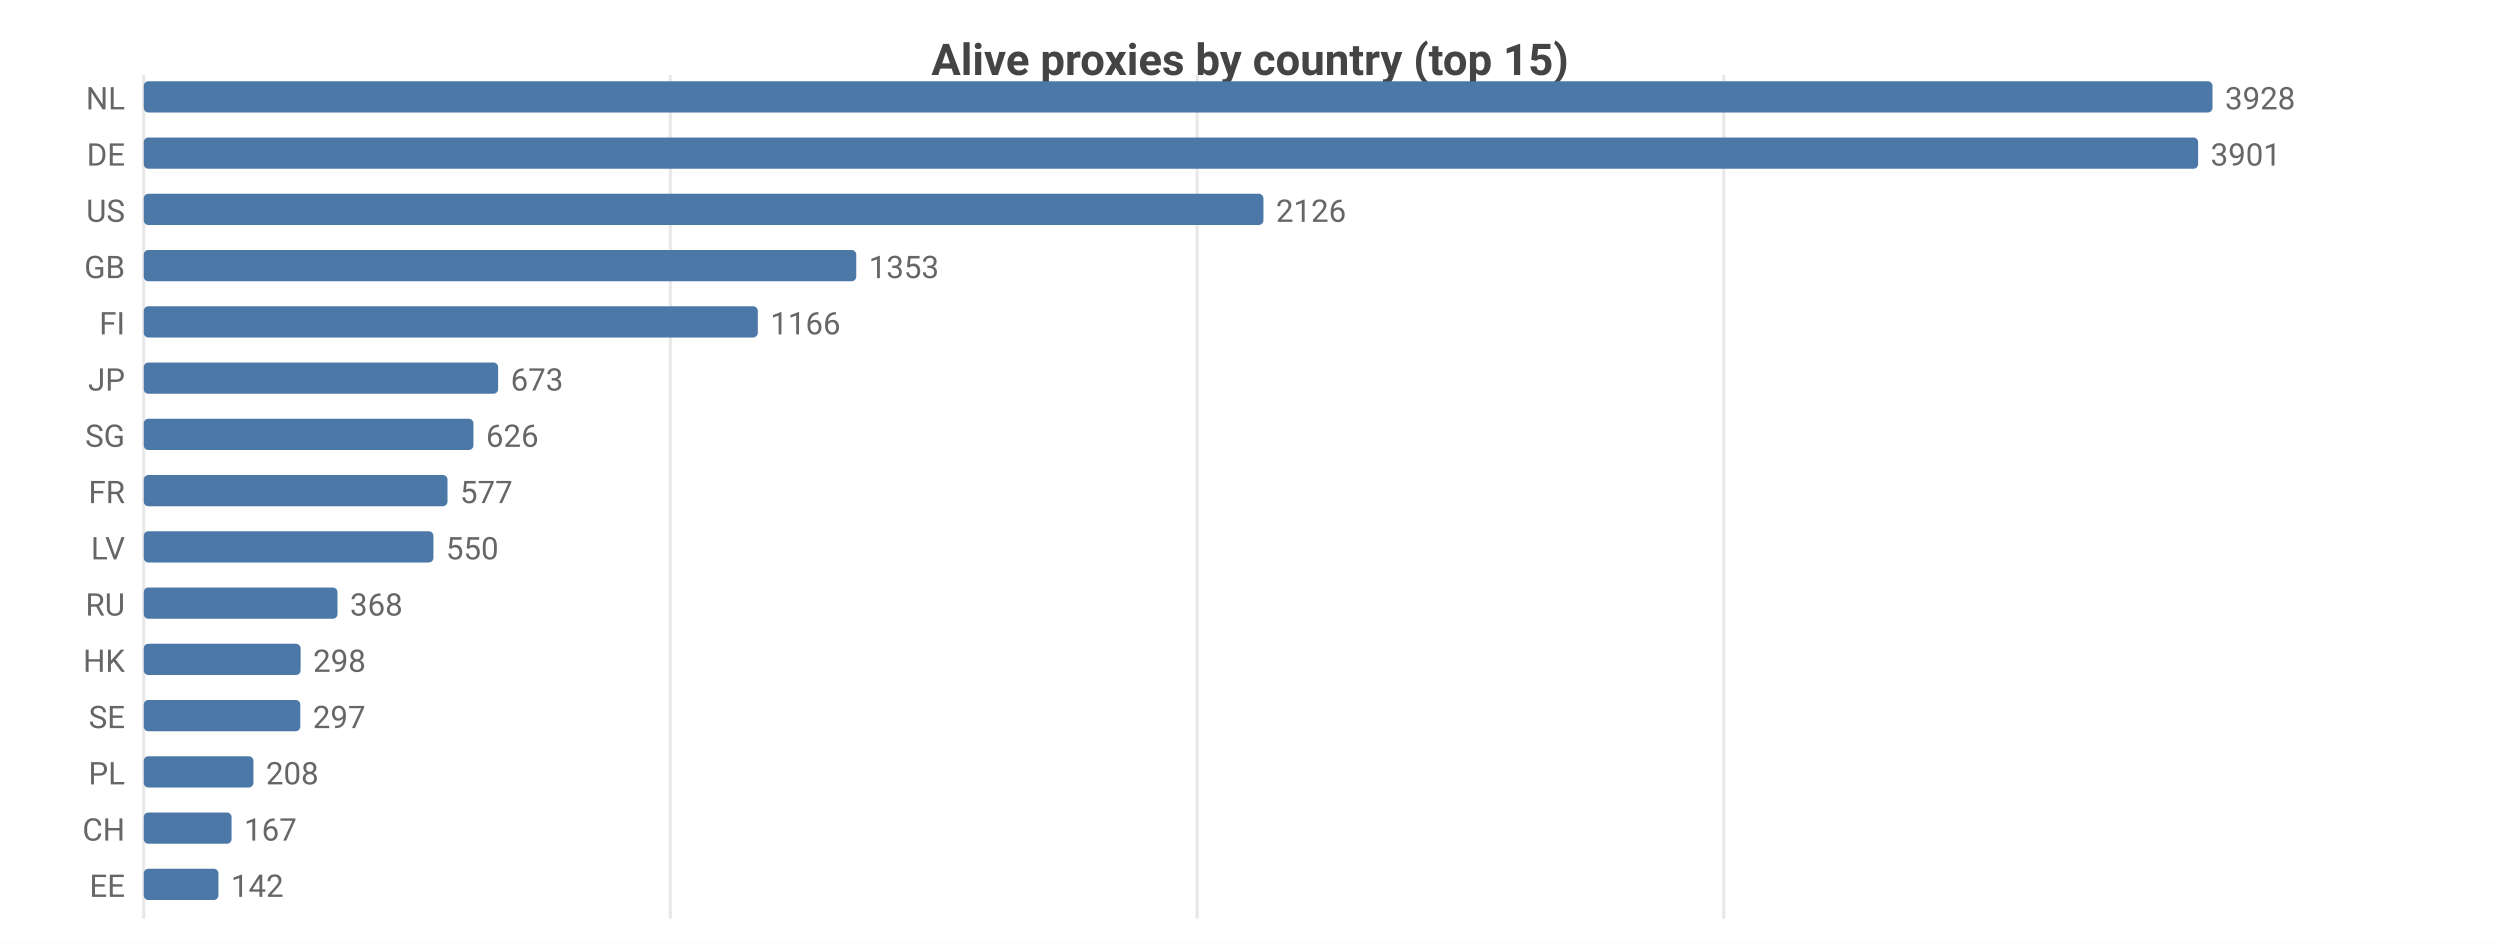
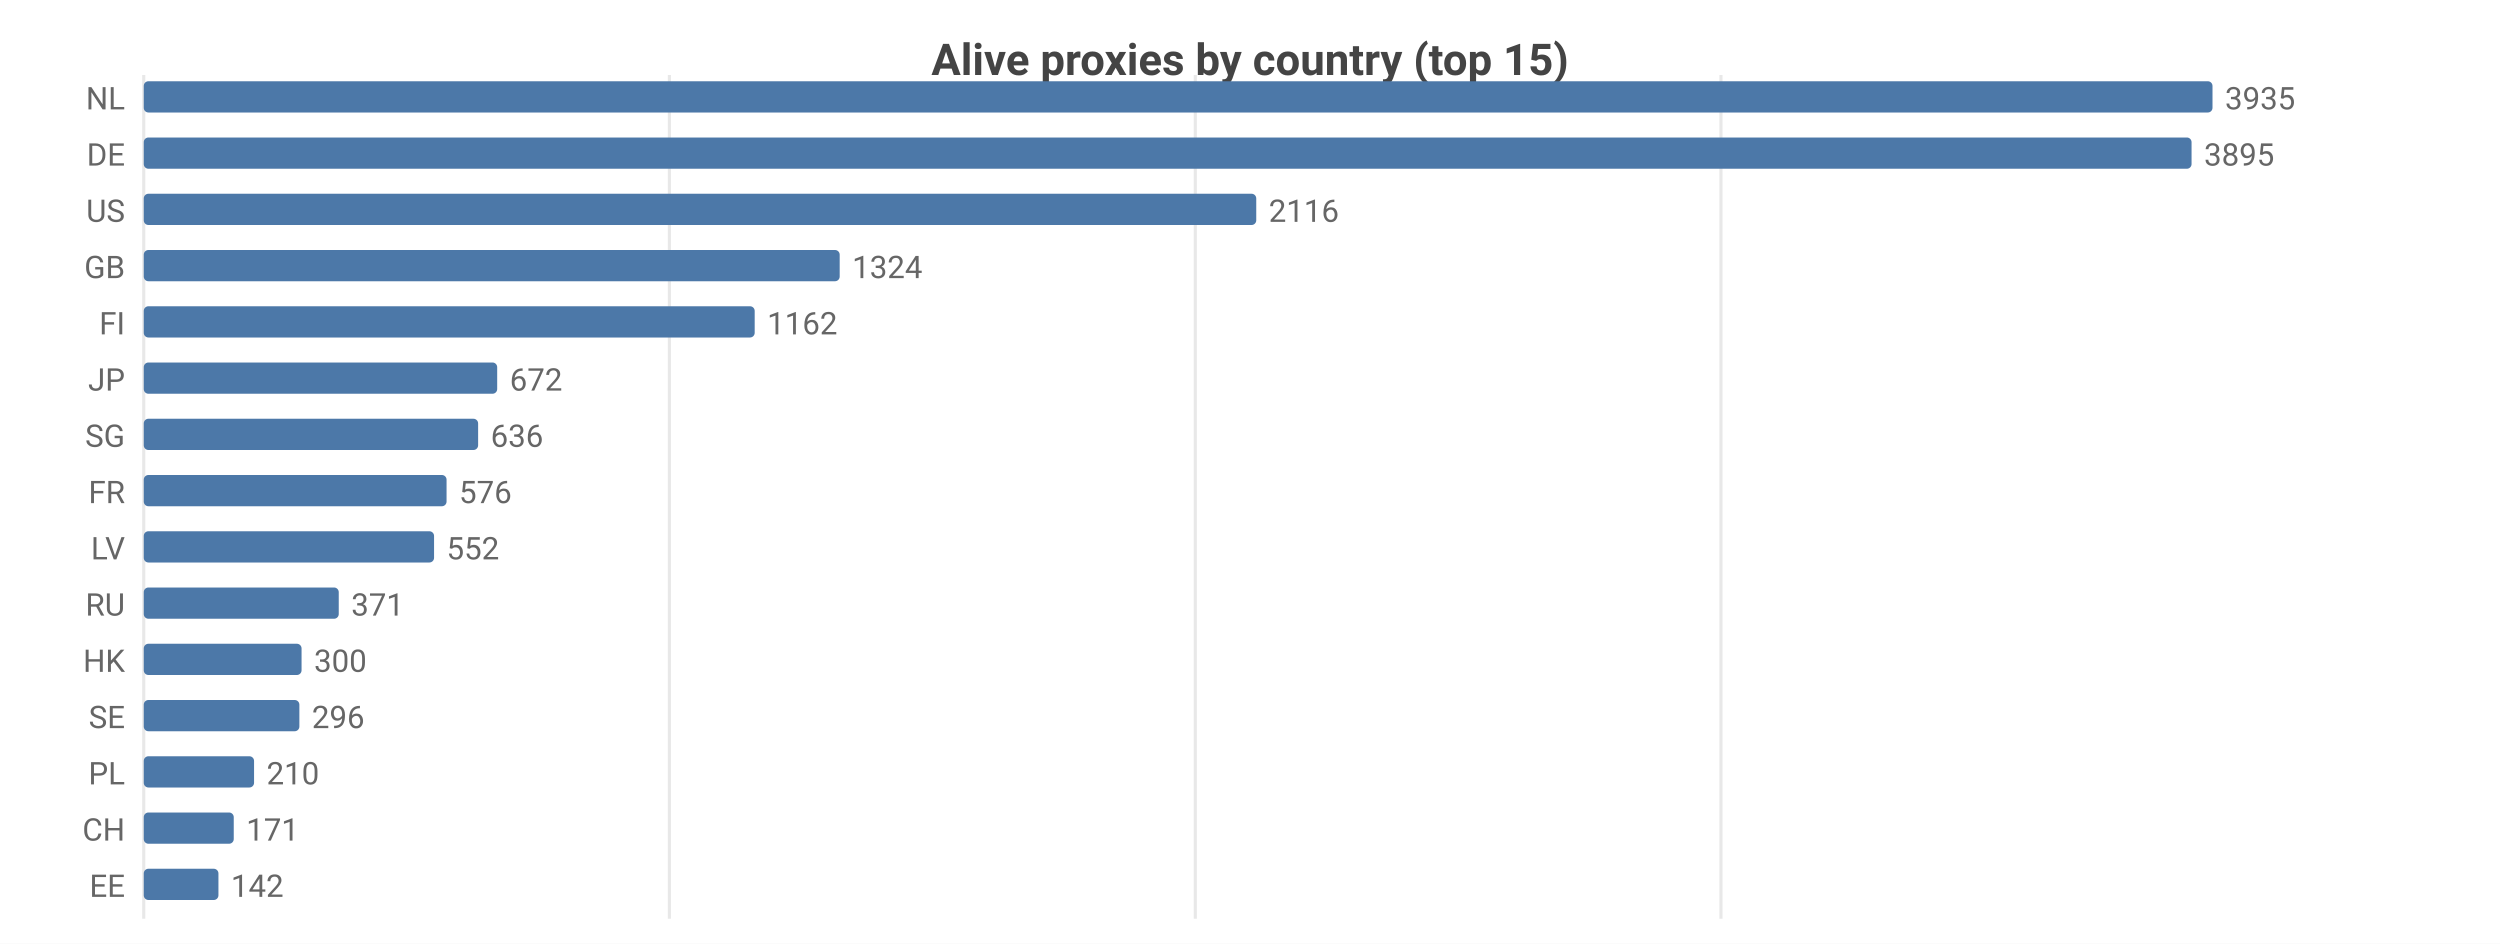
<svg xmlns="http://www.w3.org/2000/svg" width="800" height="302" viewBox="0 0 800 302">
  <rect width="800" height="302" fill="#ffffff" />
  <style>text{font-family:system-ui,-apple-system,'Segoe UI',Roboto,sans-serif}.g{stroke:#e8e8e8;stroke-width:1}.a{stroke:#999;stroke-width:1}.t{font-size:10px;fill:#666}.m{font-size:10px;text-anchor:middle;fill:#666}.e{font-size:10px;text-anchor:end;fill:#666}.l{font-size:11px;fill:#333}.tt{font-size:14px;font-weight:600;text-anchor:middle;fill:#444}.em{font-size:13px;text-anchor:middle;fill:#999}</style>
  <text class="tt" x="400.0" y="24">Alive proxies by country (top 15)</text>
  <line class="g" x1="46" y1="24" x2="46" y2="294" />
-   <line class="g" x1="214.5" y1="24" x2="214.5" y2="294" />
-   <line class="g" x1="383.1" y1="24" x2="383.1" y2="294" />
-   <line class="g" x1="551.6" y1="24" x2="551.6" y2="294" />
+   <line class="g" x1="214.2" y1="24" x2="214.2" y2="294" />
+   <line class="g" x1="382.5" y1="24" x2="382.5" y2="294" />
+   <line class="g" x1="550.7" y1="24" x2="550.7" y2="294" />
  <text class="e" x="40" y="35">NL</text>
  <rect x="46" y="26" width="662" height="10" fill="#4c78a8" rx="1.5" />
-   <text class="t" x="712" y="35">3928</text>
+   <text class="t" x="712" y="35">3935</text>
  <text class="e" x="40" y="53">DE</text>
-   <rect x="46" y="44" width="657.4" height="10" fill="#4c78a8" rx="1.5" />
-   <text class="t" x="707.4" y="53">3901</text>
+   <rect x="46" y="44" width="655.3" height="10" fill="#4c78a8" rx="1.5" />
+   <text class="t" x="705.3" y="53">3895</text>
  <text class="e" x="40" y="71">US</text>
-   <rect x="46" y="62" width="358.3" height="10" fill="#4c78a8" rx="1.5" />
-   <text class="t" x="408.3" y="71">2126</text>
+   <rect x="46" y="62" width="356.0" height="10" fill="#4c78a8" rx="1.5" />
+   <text class="t" x="406.0" y="71">2116</text>
  <text class="e" x="40" y="89">GB</text>
-   <rect x="46" y="80" width="228.0" height="10" fill="#4c78a8" rx="1.5" />
-   <text class="t" x="278.0" y="89">1353</text>
+   <rect x="46" y="80" width="222.7" height="10" fill="#4c78a8" rx="1.5" />
+   <text class="t" x="272.7" y="89">1324</text>
  <text class="e" x="40" y="107">FI</text>
-   <rect x="46" y="98" width="196.5" height="10" fill="#4c78a8" rx="1.5" />
-   <text class="t" x="246.5" y="107">1166</text>
+   <rect x="46" y="98" width="195.5" height="10" fill="#4c78a8" rx="1.5" />
+   <text class="t" x="245.5" y="107">1162</text>
  <text class="e" x="40" y="125">JP</text>
-   <rect x="46" y="116" width="113.4" height="10" fill="#4c78a8" rx="1.5" />
-   <text class="t" x="163.4" y="125">673</text>
+   <rect x="46" y="116" width="113.1" height="10" fill="#4c78a8" rx="1.5" />
+   <text class="t" x="163.1" y="125">672</text>
  <text class="e" x="40" y="143">SG</text>
-   <rect x="46" y="134" width="105.5" height="10" fill="#4c78a8" rx="1.5" />
-   <text class="t" x="155.5" y="143">626</text>
+   <rect x="46" y="134" width="107.0" height="10" fill="#4c78a8" rx="1.5" />
+   <text class="t" x="157.0" y="143">636</text>
  <text class="e" x="40" y="161">FR</text>
-   <rect x="46" y="152" width="97.2" height="10" fill="#4c78a8" rx="1.5" />
-   <text class="t" x="147.2" y="161">577</text>
+   <rect x="46" y="152" width="96.9" height="10" fill="#4c78a8" rx="1.5" />
+   <text class="t" x="146.9" y="161">576</text>
  <text class="e" x="40" y="179">LV</text>
-   <rect x="46" y="170" width="92.7" height="10" fill="#4c78a8" rx="1.5" />
-   <text class="t" x="142.7" y="179">550</text>
+   <rect x="46" y="170" width="92.9" height="10" fill="#4c78a8" rx="1.5" />
+   <text class="t" x="142.9" y="179">552</text>
  <text class="e" x="40" y="197">RU</text>
-   <rect x="46" y="188" width="62.0" height="10" fill="#4c78a8" rx="1.5" />
-   <text class="t" x="112.0" y="197">368</text>
+   <rect x="46" y="188" width="62.4" height="10" fill="#4c78a8" rx="1.5" />
+   <text class="t" x="112.4" y="197">371</text>
  <text class="e" x="40" y="215">HK</text>
-   <rect x="46" y="206" width="50.2" height="10" fill="#4c78a8" rx="1.5" />
-   <text class="t" x="100.2" y="215">298</text>
+   <rect x="46" y="206" width="50.5" height="10" fill="#4c78a8" rx="1.5" />
+   <text class="t" x="100.5" y="215">300</text>
  <text class="e" x="40" y="233">SE</text>
-   <rect x="46" y="224" width="50.1" height="10" fill="#4c78a8" rx="1.5" />
-   <text class="t" x="100.1" y="233">297</text>
+   <rect x="46" y="224" width="49.8" height="10" fill="#4c78a8" rx="1.5" />
+   <text class="t" x="99.8" y="233">296</text>
  <text class="e" x="40" y="251">PL</text>
-   <rect x="46" y="242" width="35.1" height="10" fill="#4c78a8" rx="1.5" />
-   <text class="t" x="85.1" y="251">208</text>
+   <rect x="46" y="242" width="35.3" height="10" fill="#4c78a8" rx="1.5" />
+   <text class="t" x="85.3" y="251">210</text>
  <text class="e" x="40" y="269">CH</text>
-   <rect x="46" y="260" width="28.1" height="10" fill="#4c78a8" rx="1.5" />
-   <text class="t" x="78.1" y="269">167</text>
+   <rect x="46" y="260" width="28.8" height="10" fill="#4c78a8" rx="1.5" />
+   <text class="t" x="78.8" y="269">171</text>
  <text class="e" x="40" y="287">EE</text>
  <rect x="46" y="278" width="23.9" height="10" fill="#4c78a8" rx="1.5" />
  <text class="t" x="73.9" y="287">142</text>
</svg>
